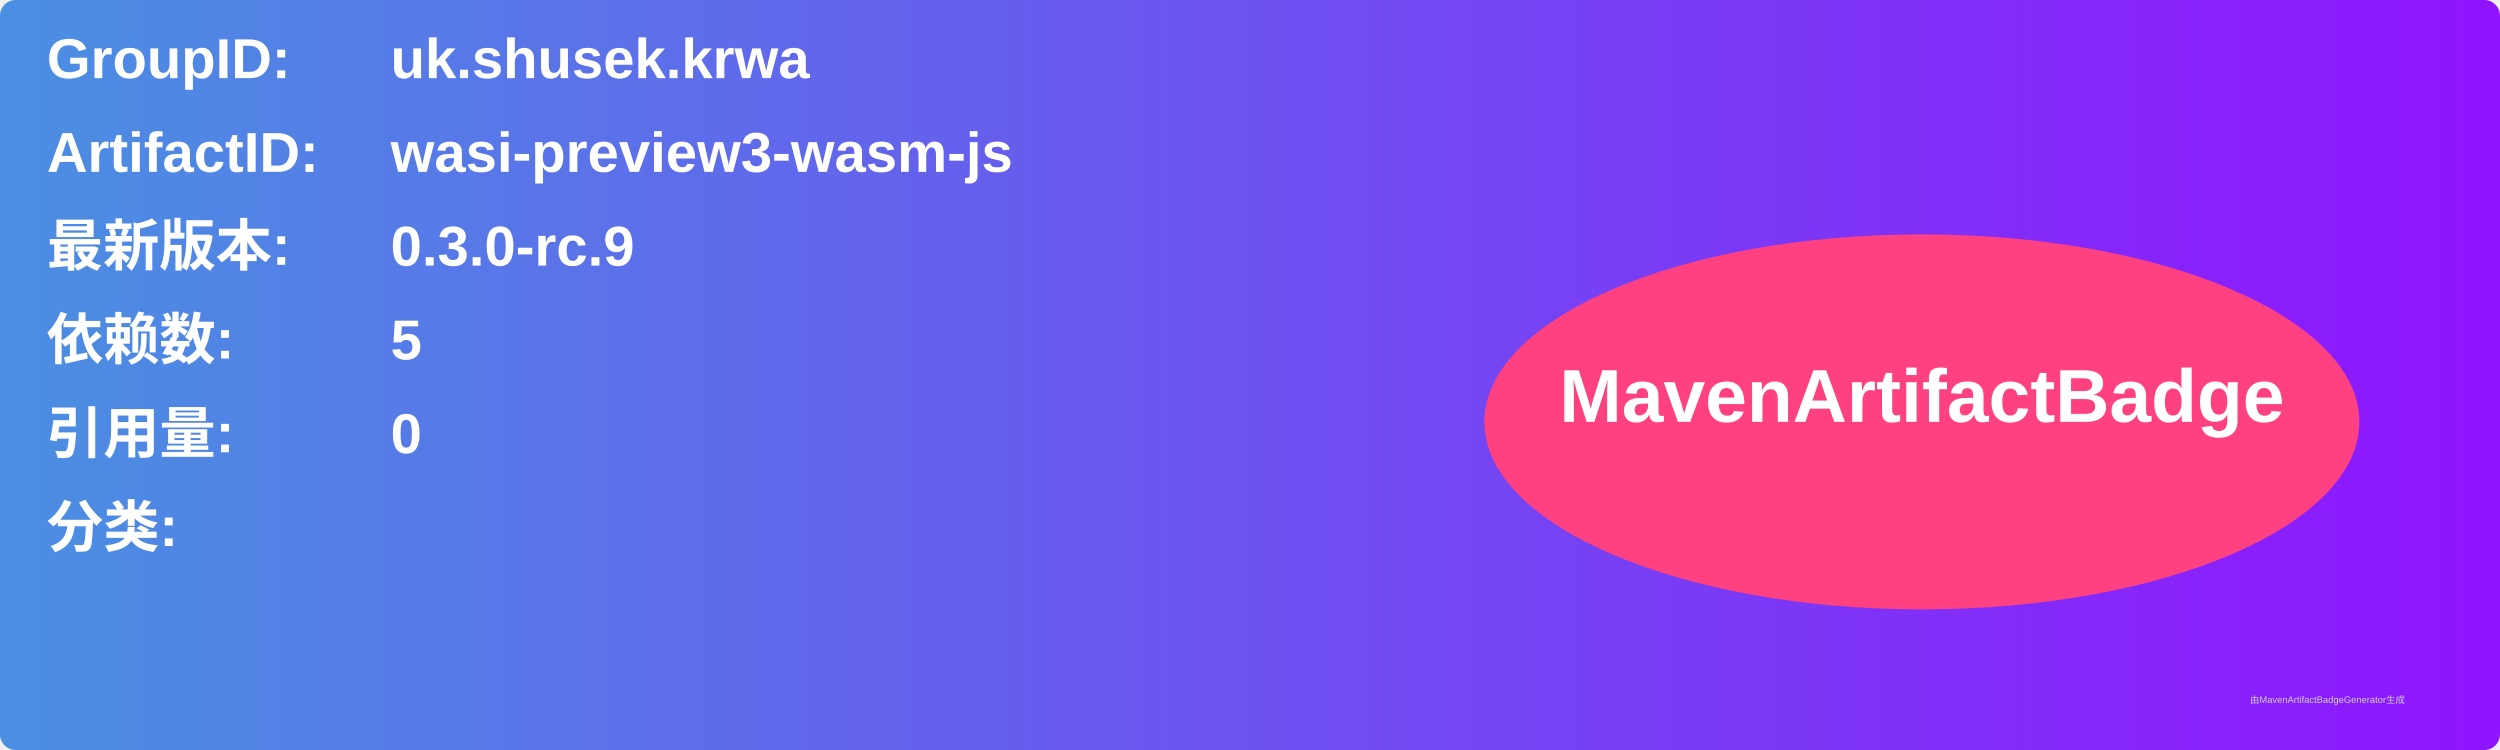
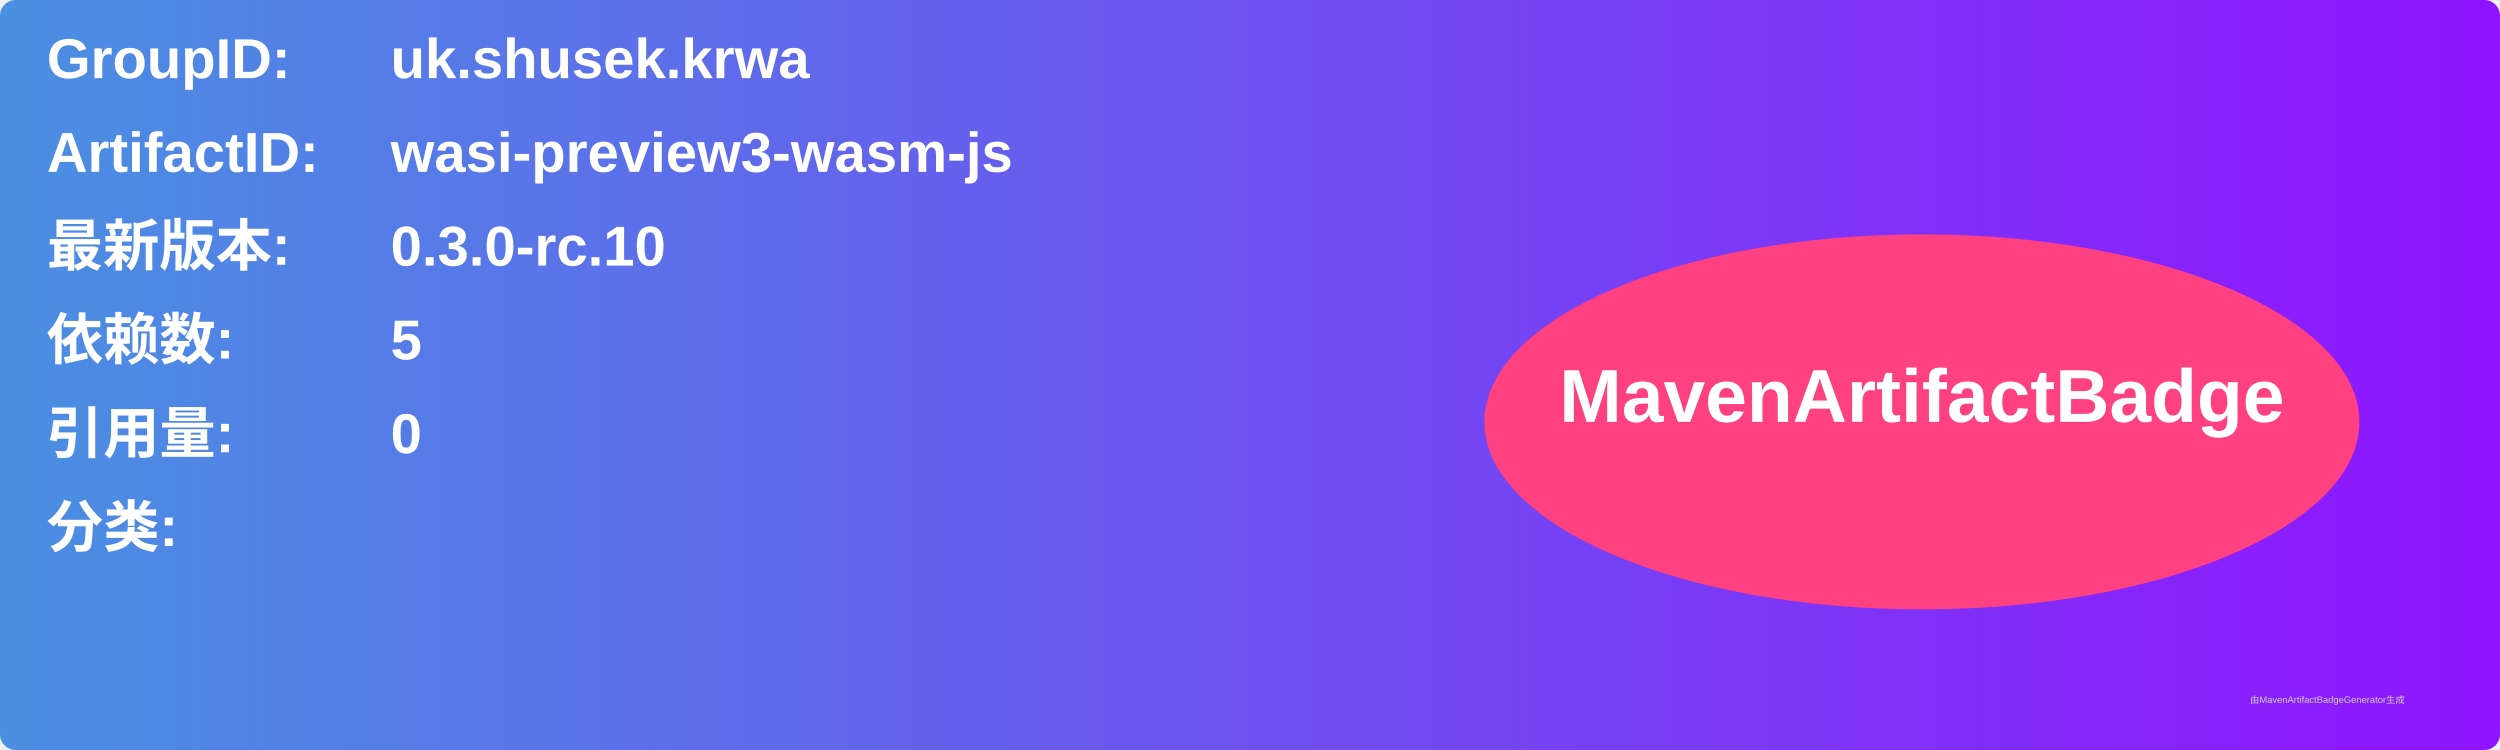
<svg xmlns="http://www.w3.org/2000/svg" width="800" height="240" viewBox="0 0 800 240">
  <linearGradient id="grad" x1="0%" y1="0%" x2="100%" y2="0%">
    <stop offset="0%" stop-color="#4a90e2" />
    <stop offset="100%" stop-color="#9013fe" />
  </linearGradient>
  <rect width="100%" height="100%" rx="5" ry="5" fill="url(#grad)" />
  <g transform="translate(15, 15)">
    <text x="0" y="10" font-family="Arial" font-size="18" fill="white" font-weight="bold" width="260">GroupID:</text>
    <text x="110" y="10" font-family="Arial" font-size="18" fill="white" font-weight="bold" width="460">uk.shusek.krwa</text>
    <text x="0" y="40" font-family="Arial" font-size="18" fill="white" font-weight="bold" width="260">ArtifactID:</text>
    <text x="110" y="40" font-family="Arial" font-size="18" fill="white" font-weight="bold" width="460">wasi-preview3-wasm-js</text>
    <text x="0" y="70" font-family="Arial" font-size="18" fill="white" font-weight="bold">最新版本:</text>
    <text x="110" y="70" font-family="Arial" font-size="18" fill="white" font-weight="bold">
-       <tspan font-weight="bold">0.3.0-rc.9</tspan>
+       <tspan font-weight="bold">0.3.0-rc.10</tspan>
    </text>
    <text x="0" y="100" font-family="Arial" font-size="18" fill="white" font-weight="bold">依赖数: </text>
    <text x="110" y="100" font-family="Arial" font-size="18" fill="white">
      <tspan font-weight="bold">5</tspan>
    </text>
    <text x="0" y="130" font-family="Arial" font-size="18" fill="white" font-weight="bold">引用量: </text>
    <text x="110" y="130" font-family="Arial" font-size="18" fill="white">
      <tspan font-weight="bold">0</tspan>
    </text>
    <text x="0" y="160" font-family="Arial" font-size="18" fill="white" font-weight="bold">分类:</text>
    <text x="10" y="190" font-family="Arial" font-size="10" fill="white">
      <tspan font-weight="bold" />
    </text>
    <ellipse cx="600" cy="120" rx="140" ry="60" fill="#ff4081" />
    <text x="600" y="120" text-anchor="middle" font-family="Arial" font-size="24" fill="white" font-weight="bold">MavenArtifactBadge</text>
  </g>
  <text x="720" y="225" font-family="Arial" font-size="3" fill="#d0d0d0">由MavenArtifactBadgeGenerator生成</text>
</svg>
